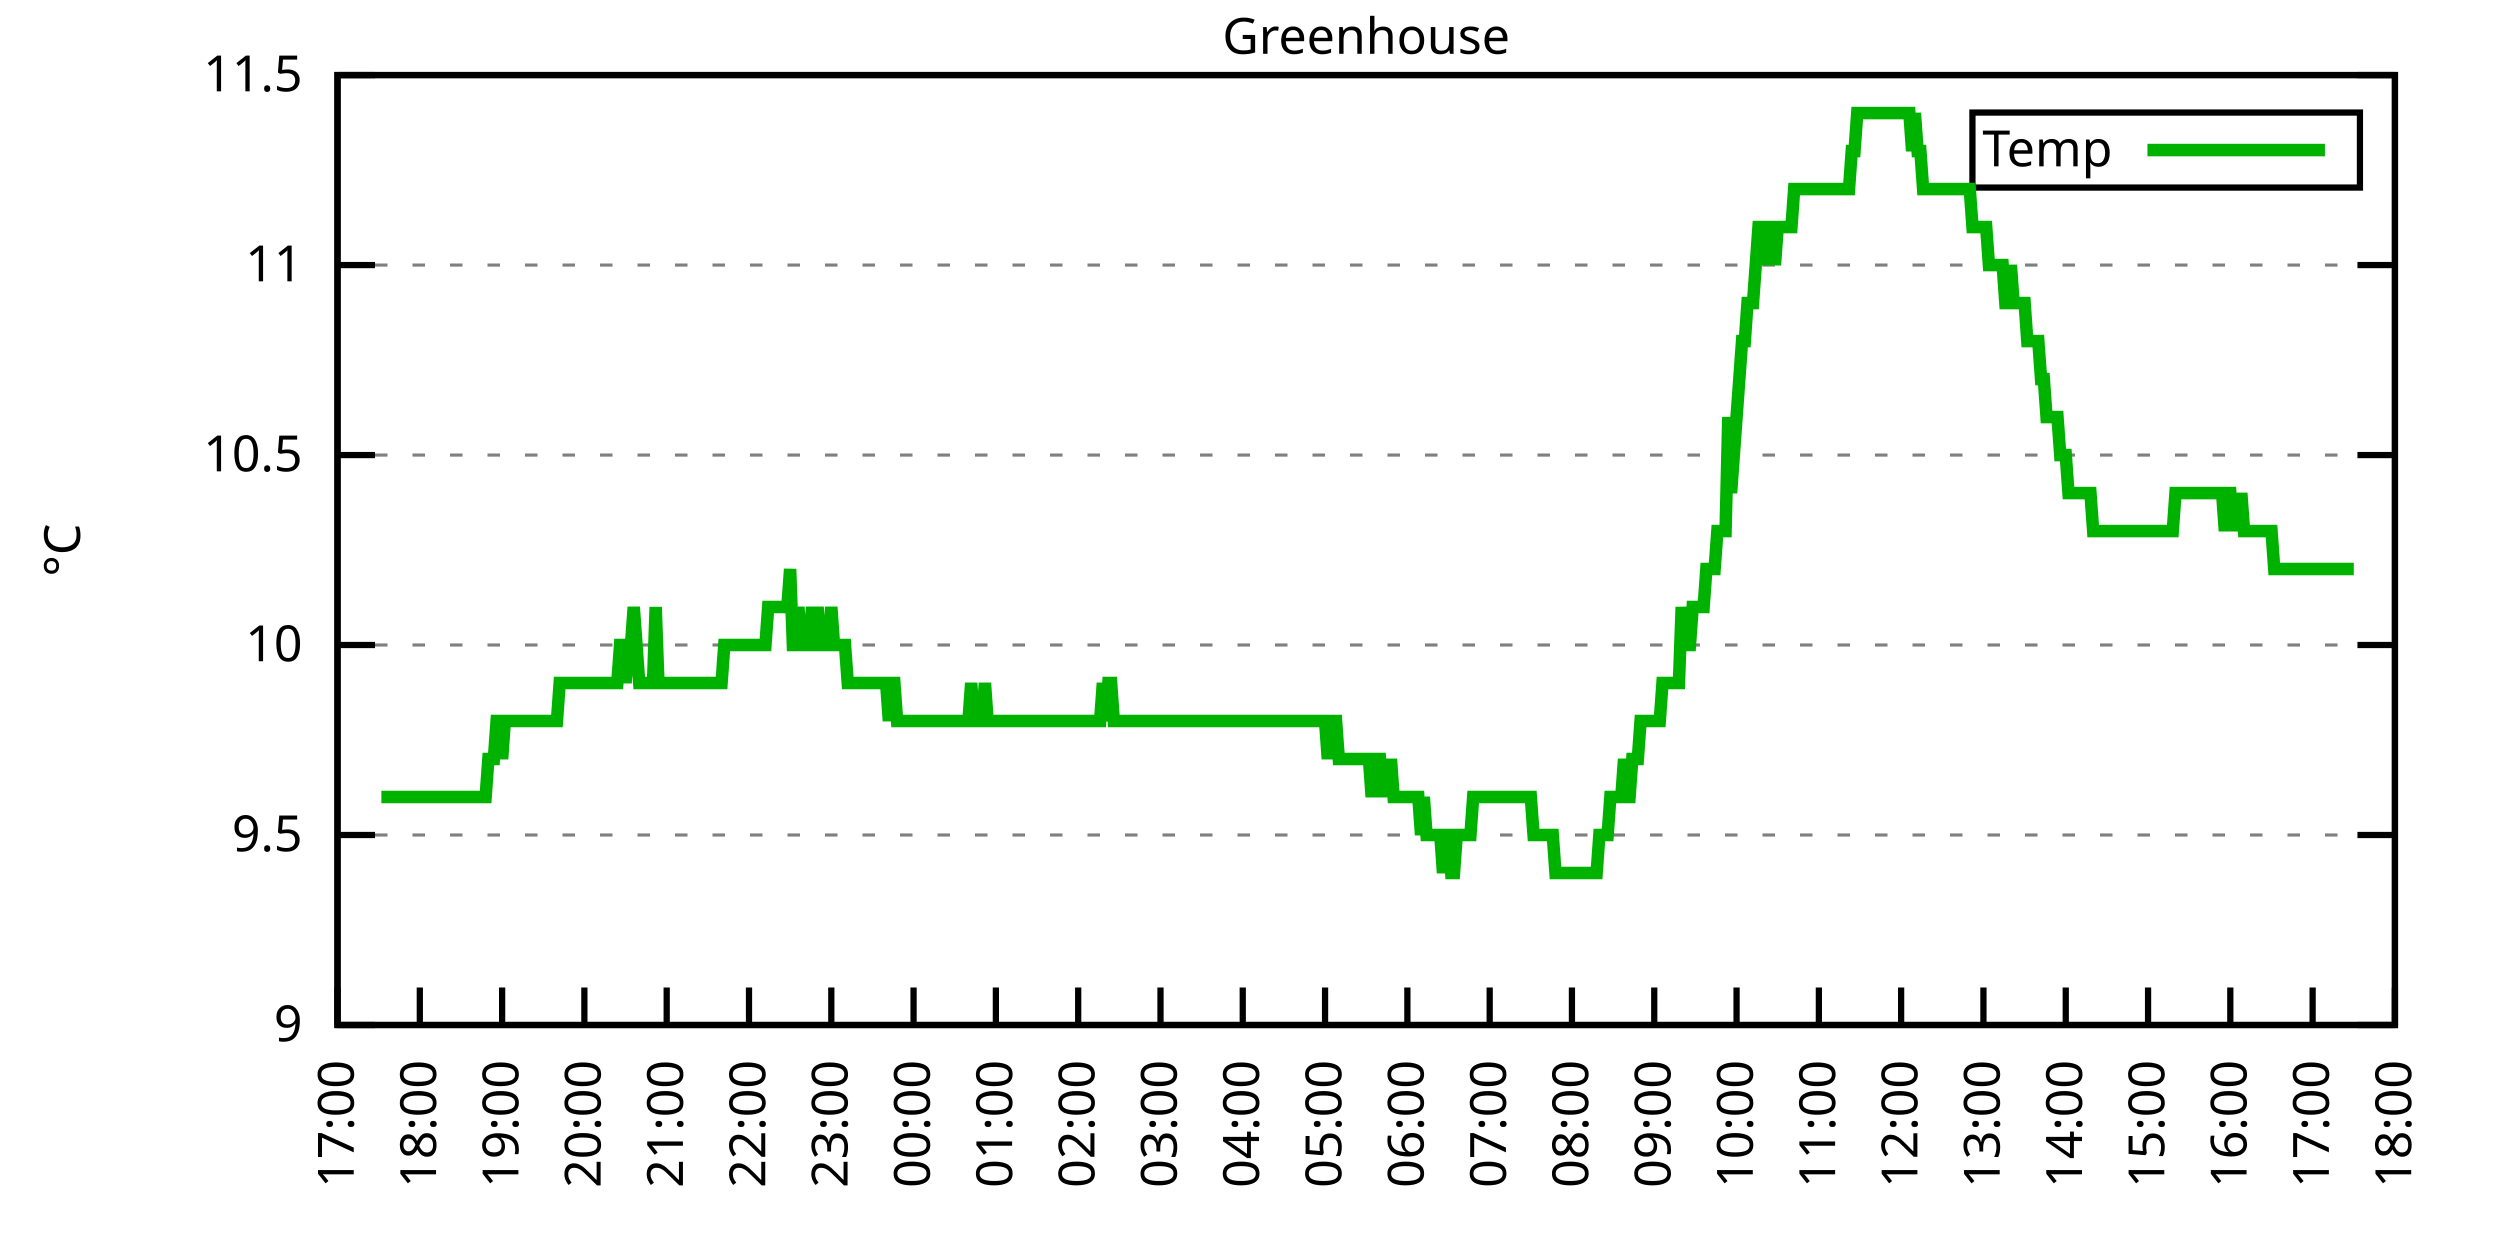
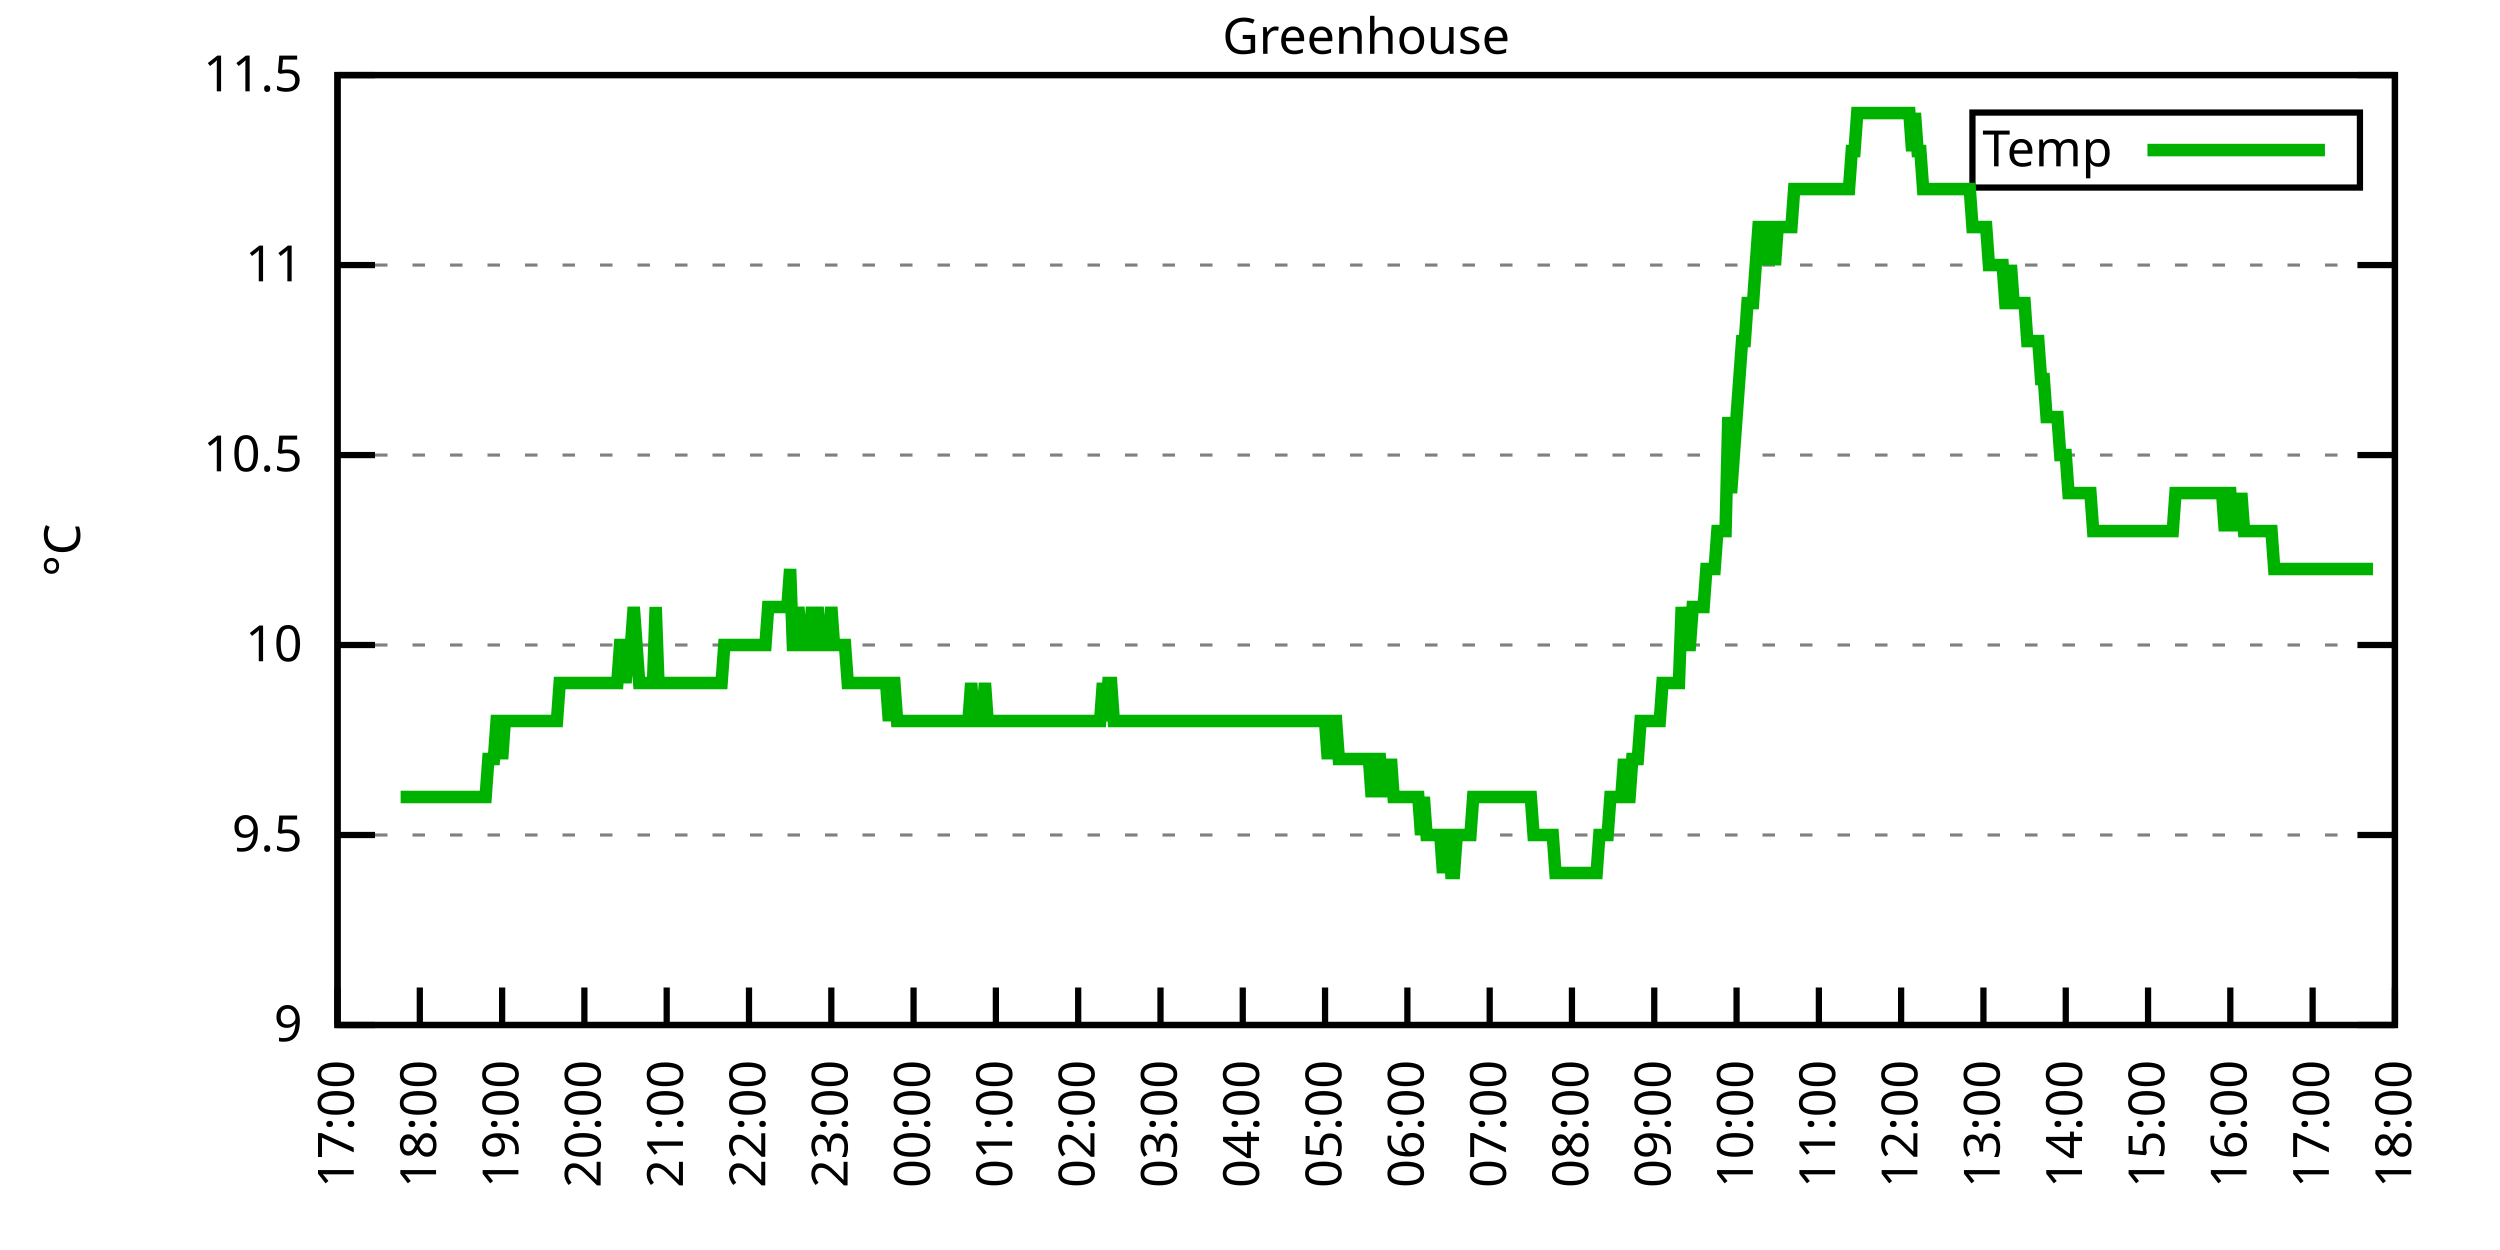
<svg xmlns="http://www.w3.org/2000/svg" xmlns:xlink="http://www.w3.org/1999/xlink" width="400" height="200" viewBox="0 0 400 200">
  <g id="gnuplot_canvas">
    <rect x="0" y="0" width="400" height="200" fill="none" />
    <defs>
      <circle id="gpDot" r="0.5" stroke-width="0.5" stroke="currentColor" />
      <path id="gpPt0" stroke-width="0.333" stroke="currentColor" d="M-1,0 h2 M0,-1 v2" />
      <path id="gpPt1" stroke-width="0.333" stroke="currentColor" d="M-1,-1 L1,1 M1,-1 L-1,1" />
      <path id="gpPt2" stroke-width="0.333" stroke="currentColor" d="M-1,0 L1,0 M0,-1 L0,1 M-1,-1 L1,1 M-1,1 L1,-1" />
      <rect id="gpPt3" stroke-width="0.333" stroke="currentColor" x="-1" y="-1" width="2" height="2" />
      <rect id="gpPt4" stroke-width="0.333" stroke="currentColor" fill="currentColor" x="-1" y="-1" width="2" height="2" />
      <circle id="gpPt5" stroke-width="0.333" stroke="currentColor" cx="0" cy="0" r="1" />
      <use xlink:href="#gpPt5" id="gpPt6" fill="currentColor" stroke="none" />
      <path id="gpPt7" stroke-width="0.333" stroke="currentColor" d="M0,-1.33 L-1.33,0.67 L1.33,0.67 z" />
      <use xlink:href="#gpPt7" id="gpPt8" fill="currentColor" stroke="none" />
      <use xlink:href="#gpPt7" id="gpPt9" stroke="currentColor" transform="rotate(180)" />
      <use xlink:href="#gpPt9" id="gpPt10" fill="currentColor" stroke="none" />
      <use xlink:href="#gpPt3" id="gpPt11" stroke="currentColor" transform="rotate(45)" />
      <use xlink:href="#gpPt11" id="gpPt12" fill="currentColor" stroke="none" />
      <path id="gpPt13" stroke-width="0.333" stroke="currentColor" d="M0,1.330 L1.265,0.411 L0.782,-1.067 L-0.782,-1.076 L-1.265,0.411 z" />
      <use xlink:href="#gpPt13" id="gpPt14" fill="currentColor" stroke="none" />
      <filter id="textbox" filterUnits="objectBoundingBox" x="0" y="0" height="1" width="1">
        <feFlood flood-color="white" flood-opacity="1" result="bgnd" />
        <feComposite in="SourceGraphic" in2="bgnd" operator="atop" />
      </filter>
      <filter id="greybox" filterUnits="objectBoundingBox" x="0" y="0" height="1" width="1">
        <feFlood flood-color="lightgrey" flood-opacity="1" result="grey" />
        <feComposite in="SourceGraphic" in2="grey" operator="atop" />
      </filter>
    </defs>
    <g fill="none" color="white" stroke="currentColor" stroke-width="1.00" stroke-linecap="butt" stroke-linejoin="miter">
</g>
    <g fill="none" color="black" stroke="currentColor" stroke-width="1.00" stroke-linecap="butt" stroke-linejoin="miter">
      <g stroke="none" shape-rendering="crispEdges">
        <polygon fill="rgb(255, 255, 255)" points="54.00,164.00 383.18,164.00 383.18,12.02 54.00,12.02 " />
      </g>
    </g>
    <g fill="none" color="black" stroke="currentColor" stroke-width="1.00" stroke-linecap="butt" stroke-linejoin="miter">
</g>
    <g fill="none" color="black" stroke="black" stroke-width="0.50" stroke-linecap="butt" stroke-linejoin="miter">
</g>
    <g fill="none" color="gray" stroke="currentColor" stroke-width="0.50" stroke-linecap="butt" stroke-linejoin="miter">
      <path stroke="gray" stroke-dasharray="2,4" class="gridline" d="M54.00,164.00 L383.19,164.00  " />
    </g>
    <g fill="none" color="gray" stroke="gray" stroke-width="1.00" stroke-linecap="butt" stroke-linejoin="miter">
</g>
    <g fill="none" color="black" stroke="currentColor" stroke-width="1.00" stroke-linecap="butt" stroke-linejoin="miter">
      <path stroke="black" d="M54.00,164.00 L60.00,164.00 M383.19,164.00 L377.19,164.00  " />
      <g transform="translate(48.40,166.60)" stroke="none" fill="black" font-family="Sans" font-size="8.00" text-anchor="end">
        <text>
          <tspan font-family="Sans"> 9</tspan>
        </text>
      </g>
    </g>
    <g fill="none" color="black" stroke="currentColor" stroke-width="1.00" stroke-linecap="butt" stroke-linejoin="miter">
</g>
    <g fill="none" color="black" stroke="black" stroke-width="0.50" stroke-linecap="butt" stroke-linejoin="miter">
</g>
    <g fill="none" color="gray" stroke="currentColor" stroke-width="0.50" stroke-linecap="butt" stroke-linejoin="miter">
      <path stroke="gray" stroke-dasharray="2,4" class="gridline" d="M54.00,133.60 L383.19,133.60  " />
    </g>
    <g fill="none" color="gray" stroke="gray" stroke-width="1.00" stroke-linecap="butt" stroke-linejoin="miter">
</g>
    <g fill="none" color="black" stroke="currentColor" stroke-width="1.00" stroke-linecap="butt" stroke-linejoin="miter">
      <path stroke="black" d="M54.00,133.60 L60.00,133.60 M383.19,133.60 L377.19,133.60  " />
      <g transform="translate(48.40,136.20)" stroke="none" fill="black" font-family="Sans" font-size="8.00" text-anchor="end">
        <text>
          <tspan font-family="Sans"> 9.5</tspan>
        </text>
      </g>
    </g>
    <g fill="none" color="black" stroke="currentColor" stroke-width="1.00" stroke-linecap="butt" stroke-linejoin="miter">
</g>
    <g fill="none" color="black" stroke="black" stroke-width="0.50" stroke-linecap="butt" stroke-linejoin="miter">
</g>
    <g fill="none" color="gray" stroke="currentColor" stroke-width="0.50" stroke-linecap="butt" stroke-linejoin="miter">
      <path stroke="gray" stroke-dasharray="2,4" class="gridline" d="M54.00,103.20 L383.19,103.20  " />
    </g>
    <g fill="none" color="gray" stroke="gray" stroke-width="1.00" stroke-linecap="butt" stroke-linejoin="miter">
</g>
    <g fill="none" color="black" stroke="currentColor" stroke-width="1.00" stroke-linecap="butt" stroke-linejoin="miter">
      <path stroke="black" d="M54.00,103.20 L60.00,103.20 M383.19,103.20 L377.19,103.20  " />
      <g transform="translate(48.40,105.80)" stroke="none" fill="black" font-family="Sans" font-size="8.00" text-anchor="end">
        <text>
          <tspan font-family="Sans"> 10</tspan>
        </text>
      </g>
    </g>
    <g fill="none" color="black" stroke="currentColor" stroke-width="1.00" stroke-linecap="butt" stroke-linejoin="miter">
</g>
    <g fill="none" color="black" stroke="black" stroke-width="0.50" stroke-linecap="butt" stroke-linejoin="miter">
</g>
    <g fill="none" color="gray" stroke="currentColor" stroke-width="0.50" stroke-linecap="butt" stroke-linejoin="miter">
      <path stroke="gray" stroke-dasharray="2,4" class="gridline" d="M54.00,72.81 L383.19,72.81  " />
    </g>
    <g fill="none" color="gray" stroke="gray" stroke-width="1.00" stroke-linecap="butt" stroke-linejoin="miter">
</g>
    <g fill="none" color="black" stroke="currentColor" stroke-width="1.00" stroke-linecap="butt" stroke-linejoin="miter">
      <path stroke="black" d="M54.00,72.81 L60.00,72.81 M383.19,72.81 L377.19,72.81  " />
      <g transform="translate(48.40,75.41)" stroke="none" fill="black" font-family="Sans" font-size="8.00" text-anchor="end">
        <text>
          <tspan font-family="Sans"> 10.5</tspan>
        </text>
      </g>
    </g>
    <g fill="none" color="black" stroke="currentColor" stroke-width="1.00" stroke-linecap="butt" stroke-linejoin="miter">
</g>
    <g fill="none" color="black" stroke="black" stroke-width="0.50" stroke-linecap="butt" stroke-linejoin="miter">
</g>
    <g fill="none" color="gray" stroke="currentColor" stroke-width="0.50" stroke-linecap="butt" stroke-linejoin="miter">
      <path stroke="gray" stroke-dasharray="2,4" class="gridline" d="M54.00,42.41 L383.19,42.41  " />
    </g>
    <g fill="none" color="gray" stroke="gray" stroke-width="1.00" stroke-linecap="butt" stroke-linejoin="miter">
</g>
    <g fill="none" color="black" stroke="currentColor" stroke-width="1.00" stroke-linecap="butt" stroke-linejoin="miter">
      <path stroke="black" d="M54.00,42.41 L60.00,42.41 M383.19,42.41 L377.19,42.41  " />
      <g transform="translate(48.40,45.01)" stroke="none" fill="black" font-family="Sans" font-size="8.00" text-anchor="end">
        <text>
          <tspan font-family="Sans"> 11</tspan>
        </text>
      </g>
    </g>
    <g fill="none" color="black" stroke="currentColor" stroke-width="1.00" stroke-linecap="butt" stroke-linejoin="miter">
</g>
    <g fill="none" color="black" stroke="black" stroke-width="0.50" stroke-linecap="butt" stroke-linejoin="miter">
</g>
    <g fill="none" color="gray" stroke="currentColor" stroke-width="0.50" stroke-linecap="butt" stroke-linejoin="miter">
      <path stroke="gray" stroke-dasharray="2,4" class="gridline" d="M54.00,12.01 L383.19,12.01  " />
    </g>
    <g fill="none" color="gray" stroke="gray" stroke-width="1.00" stroke-linecap="butt" stroke-linejoin="miter">
</g>
    <g fill="none" color="black" stroke="currentColor" stroke-width="1.00" stroke-linecap="butt" stroke-linejoin="miter">
      <path stroke="black" d="M54.00,12.01 L60.00,12.01 M383.19,12.01 L377.19,12.01  " />
      <g transform="translate(48.40,14.61)" stroke="none" fill="black" font-family="Sans" font-size="8.00" text-anchor="end">
        <text>
          <tspan font-family="Sans"> 11.5</tspan>
        </text>
      </g>
    </g>
    <g fill="none" color="black" stroke="currentColor" stroke-width="1.00" stroke-linecap="butt" stroke-linejoin="miter">
      <path stroke="black" d="M54.00,164.00 L54.00,158.00  " />
      <g transform="translate(56.60,169.60) rotate(270.00)" stroke="none" fill="black" font-family="Sans" font-size="8.00" text-anchor="end">
        <text>
          <tspan font-family="Sans">17:00</tspan>
        </text>
      </g>
    </g>
    <g fill="none" color="black" stroke="currentColor" stroke-width="1.00" stroke-linecap="butt" stroke-linejoin="miter">
      <path stroke="black" d="M67.17,164.00 L67.17,158.00  " />
      <g transform="translate(69.77,169.60) rotate(270.00)" stroke="none" fill="black" font-family="Sans" font-size="8.00" text-anchor="end">
        <text>
          <tspan font-family="Sans">18:00</tspan>
        </text>
      </g>
    </g>
    <g fill="none" color="black" stroke="currentColor" stroke-width="1.00" stroke-linecap="butt" stroke-linejoin="miter">
      <path stroke="black" d="M80.34,164.00 L80.34,158.00  " />
      <g transform="translate(82.94,169.60) rotate(270.00)" stroke="none" fill="black" font-family="Sans" font-size="8.00" text-anchor="end">
        <text>
          <tspan font-family="Sans">19:00</tspan>
        </text>
      </g>
    </g>
    <g fill="none" color="black" stroke="currentColor" stroke-width="1.00" stroke-linecap="butt" stroke-linejoin="miter">
      <path stroke="black" d="M93.50,164.00 L93.50,158.00  " />
      <g transform="translate(96.10,169.60) rotate(270.00)" stroke="none" fill="black" font-family="Sans" font-size="8.00" text-anchor="end">
        <text>
          <tspan font-family="Sans">20:00</tspan>
        </text>
      </g>
    </g>
    <g fill="none" color="black" stroke="currentColor" stroke-width="1.00" stroke-linecap="butt" stroke-linejoin="miter">
      <path stroke="black" d="M106.67,164.00 L106.67,158.00  " />
      <g transform="translate(109.27,169.60) rotate(270.00)" stroke="none" fill="black" font-family="Sans" font-size="8.00" text-anchor="end">
        <text>
          <tspan font-family="Sans">21:00</tspan>
        </text>
      </g>
    </g>
    <g fill="none" color="black" stroke="currentColor" stroke-width="1.00" stroke-linecap="butt" stroke-linejoin="miter">
      <path stroke="black" d="M119.84,164.00 L119.84,158.00  " />
      <g transform="translate(122.44,169.60) rotate(270.00)" stroke="none" fill="black" font-family="Sans" font-size="8.00" text-anchor="end">
        <text>
          <tspan font-family="Sans">22:00</tspan>
        </text>
      </g>
    </g>
    <g fill="none" color="black" stroke="currentColor" stroke-width="1.00" stroke-linecap="butt" stroke-linejoin="miter">
      <path stroke="black" d="M133.01,164.00 L133.01,158.00  " />
      <g transform="translate(135.61,169.60) rotate(270.00)" stroke="none" fill="black" font-family="Sans" font-size="8.00" text-anchor="end">
        <text>
          <tspan font-family="Sans">23:00</tspan>
        </text>
      </g>
    </g>
    <g fill="none" color="black" stroke="currentColor" stroke-width="1.00" stroke-linecap="butt" stroke-linejoin="miter">
      <path stroke="black" d="M146.17,164.00 L146.17,158.00  " />
      <g transform="translate(148.77,169.60) rotate(270.00)" stroke="none" fill="black" font-family="Sans" font-size="8.00" text-anchor="end">
        <text>
          <tspan font-family="Sans">00:00</tspan>
        </text>
      </g>
    </g>
    <g fill="none" color="black" stroke="currentColor" stroke-width="1.00" stroke-linecap="butt" stroke-linejoin="miter">
      <path stroke="black" d="M159.34,164.00 L159.34,158.00  " />
      <g transform="translate(161.94,169.60) rotate(270.00)" stroke="none" fill="black" font-family="Sans" font-size="8.00" text-anchor="end">
        <text>
          <tspan font-family="Sans">01:00</tspan>
        </text>
      </g>
    </g>
    <g fill="none" color="black" stroke="currentColor" stroke-width="1.00" stroke-linecap="butt" stroke-linejoin="miter">
      <path stroke="black" d="M172.51,164.00 L172.51,158.00  " />
      <g transform="translate(175.11,169.60) rotate(270.00)" stroke="none" fill="black" font-family="Sans" font-size="8.00" text-anchor="end">
        <text>
          <tspan font-family="Sans">02:00</tspan>
        </text>
      </g>
    </g>
    <g fill="none" color="black" stroke="currentColor" stroke-width="1.00" stroke-linecap="butt" stroke-linejoin="miter">
      <path stroke="black" d="M185.68,164.00 L185.68,158.00  " />
      <g transform="translate(188.28,169.60) rotate(270.00)" stroke="none" fill="black" font-family="Sans" font-size="8.00" text-anchor="end">
        <text>
          <tspan font-family="Sans">03:00</tspan>
        </text>
      </g>
    </g>
    <g fill="none" color="black" stroke="currentColor" stroke-width="1.00" stroke-linecap="butt" stroke-linejoin="miter">
      <path stroke="black" d="M198.84,164.00 L198.84,158.00  " />
      <g transform="translate(201.44,169.60) rotate(270.00)" stroke="none" fill="black" font-family="Sans" font-size="8.00" text-anchor="end">
        <text>
          <tspan font-family="Sans">04:00</tspan>
        </text>
      </g>
    </g>
    <g fill="none" color="black" stroke="currentColor" stroke-width="1.00" stroke-linecap="butt" stroke-linejoin="miter">
      <path stroke="black" d="M212.01,164.00 L212.01,158.00  " />
      <g transform="translate(214.61,169.60) rotate(270.00)" stroke="none" fill="black" font-family="Sans" font-size="8.00" text-anchor="end">
        <text>
          <tspan font-family="Sans">05:00</tspan>
        </text>
      </g>
    </g>
    <g fill="none" color="black" stroke="currentColor" stroke-width="1.00" stroke-linecap="butt" stroke-linejoin="miter">
      <path stroke="black" d="M225.18,164.00 L225.18,158.00  " />
      <g transform="translate(227.78,169.60) rotate(270.00)" stroke="none" fill="black" font-family="Sans" font-size="8.00" text-anchor="end">
        <text>
          <tspan font-family="Sans">06:00</tspan>
        </text>
      </g>
    </g>
    <g fill="none" color="black" stroke="currentColor" stroke-width="1.00" stroke-linecap="butt" stroke-linejoin="miter">
      <path stroke="black" d="M238.35,164.00 L238.35,158.00  " />
      <g transform="translate(240.95,169.60) rotate(270.00)" stroke="none" fill="black" font-family="Sans" font-size="8.00" text-anchor="end">
        <text>
          <tspan font-family="Sans">07:00</tspan>
        </text>
      </g>
    </g>
    <g fill="none" color="black" stroke="currentColor" stroke-width="1.00" stroke-linecap="butt" stroke-linejoin="miter">
      <path stroke="black" d="M251.51,164.00 L251.51,158.00  " />
      <g transform="translate(254.11,169.60) rotate(270.00)" stroke="none" fill="black" font-family="Sans" font-size="8.00" text-anchor="end">
        <text>
          <tspan font-family="Sans">08:00</tspan>
        </text>
      </g>
    </g>
    <g fill="none" color="black" stroke="currentColor" stroke-width="1.00" stroke-linecap="butt" stroke-linejoin="miter">
      <path stroke="black" d="M264.68,164.00 L264.68,158.00  " />
      <g transform="translate(267.28,169.60) rotate(270.00)" stroke="none" fill="black" font-family="Sans" font-size="8.00" text-anchor="end">
        <text>
          <tspan font-family="Sans">09:00</tspan>
        </text>
      </g>
    </g>
    <g fill="none" color="black" stroke="currentColor" stroke-width="1.00" stroke-linecap="butt" stroke-linejoin="miter">
      <path stroke="black" d="M277.85,164.00 L277.85,158.00  " />
      <g transform="translate(280.45,169.60) rotate(270.00)" stroke="none" fill="black" font-family="Sans" font-size="8.00" text-anchor="end">
        <text>
          <tspan font-family="Sans">10:00</tspan>
        </text>
      </g>
    </g>
    <g fill="none" color="black" stroke="currentColor" stroke-width="1.00" stroke-linecap="butt" stroke-linejoin="miter">
      <path stroke="black" d="M291.02,164.00 L291.02,158.00  " />
      <g transform="translate(293.62,169.60) rotate(270.00)" stroke="none" fill="black" font-family="Sans" font-size="8.00" text-anchor="end">
        <text>
          <tspan font-family="Sans">11:00</tspan>
        </text>
      </g>
    </g>
    <g fill="none" color="black" stroke="currentColor" stroke-width="1.00" stroke-linecap="butt" stroke-linejoin="miter">
      <path stroke="black" d="M304.18,164.00 L304.18,158.00  " />
      <g transform="translate(306.78,169.60) rotate(270.00)" stroke="none" fill="black" font-family="Sans" font-size="8.00" text-anchor="end">
        <text>
          <tspan font-family="Sans">12:00</tspan>
        </text>
      </g>
    </g>
    <g fill="none" color="black" stroke="currentColor" stroke-width="1.00" stroke-linecap="butt" stroke-linejoin="miter">
      <path stroke="black" d="M317.35,164.00 L317.35,158.00  " />
      <g transform="translate(319.95,169.60) rotate(270.00)" stroke="none" fill="black" font-family="Sans" font-size="8.00" text-anchor="end">
        <text>
          <tspan font-family="Sans">13:00</tspan>
        </text>
      </g>
    </g>
    <g fill="none" color="black" stroke="currentColor" stroke-width="1.00" stroke-linecap="butt" stroke-linejoin="miter">
      <path stroke="black" d="M330.52,164.00 L330.52,158.00  " />
      <g transform="translate(333.12,169.60) rotate(270.00)" stroke="none" fill="black" font-family="Sans" font-size="8.00" text-anchor="end">
        <text>
          <tspan font-family="Sans">14:00</tspan>
        </text>
      </g>
    </g>
    <g fill="none" color="black" stroke="currentColor" stroke-width="1.00" stroke-linecap="butt" stroke-linejoin="miter">
      <path stroke="black" d="M343.69,164.00 L343.69,158.00  " />
      <g transform="translate(346.29,169.60) rotate(270.00)" stroke="none" fill="black" font-family="Sans" font-size="8.00" text-anchor="end">
        <text>
          <tspan font-family="Sans">15:00</tspan>
        </text>
      </g>
    </g>
    <g fill="none" color="black" stroke="currentColor" stroke-width="1.00" stroke-linecap="butt" stroke-linejoin="miter">
      <path stroke="black" d="M356.85,164.00 L356.85,158.00  " />
      <g transform="translate(359.45,169.60) rotate(270.00)" stroke="none" fill="black" font-family="Sans" font-size="8.00" text-anchor="end">
        <text>
          <tspan font-family="Sans">16:00</tspan>
        </text>
      </g>
    </g>
    <g fill="none" color="black" stroke="currentColor" stroke-width="1.00" stroke-linecap="butt" stroke-linejoin="miter">
      <path stroke="black" d="M370.02,164.00 L370.02,158.00  " />
      <g transform="translate(372.62,169.60) rotate(270.00)" stroke="none" fill="black" font-family="Sans" font-size="8.00" text-anchor="end">
        <text>
          <tspan font-family="Sans">17:00</tspan>
        </text>
      </g>
    </g>
    <g fill="none" color="black" stroke="currentColor" stroke-width="1.00" stroke-linecap="butt" stroke-linejoin="miter">
      <path stroke="black" d="M383.19,164.00 L383.19,158.00  " />
      <g transform="translate(385.79,169.60) rotate(270.00)" stroke="none" fill="black" font-family="Sans" font-size="8.00" text-anchor="end">
        <text>
          <tspan font-family="Sans">18:00</tspan>
        </text>
      </g>
    </g>
    <g fill="none" color="black" stroke="currentColor" stroke-width="1.00" stroke-linecap="butt" stroke-linejoin="miter">
</g>
    <g fill="none" color="black" stroke="currentColor" stroke-width="1.00" stroke-linecap="butt" stroke-linejoin="miter">
      <path stroke="black" d="M54.00,12.01 L54.00,164.00 L383.19,164.00 L383.19,12.01 L54.00,12.01 Z  " />
    </g>
    <g fill="none" color="black" stroke="currentColor" stroke-width="1.00" stroke-linecap="butt" stroke-linejoin="miter">
</g>
    <g fill="none" color="black" stroke="currentColor" stroke-width="1.00" stroke-linecap="butt" stroke-linejoin="miter">
      <path stroke="black" d="M315.59,30.01 L315.59,18.01 L377.59,18.01 L377.59,30.01 L315.59,30.01 Z  " />
    </g>
    <g id="Greenhouse_plot_1">
      <g fill="none" color="white" stroke="black" stroke-width="2.00" stroke-linecap="butt" stroke-linejoin="miter">
</g>
      <g fill="none" color="black" stroke="currentColor" stroke-width="2.00" stroke-linecap="butt" stroke-linejoin="miter">
        <g transform="translate(337.99,26.61)" stroke="none" fill="black" font-family="Sans" font-size="8.00" text-anchor="end">
          <text>
            <tspan font-family="Sans">Temp</tspan>
          </text>
        </g>
      </g>
      <g fill="none" color="black" stroke="currentColor" stroke-width="2.00" stroke-linecap="butt" stroke-linejoin="miter">
-         <path stroke="rgb(  0, 178,   0)" d="M343.59,24.01 L371.99,24.01 M61.02,127.52 L61.46,127.52 L61.90,127.52 L62.34,127.52 L62.78,127.52 L63.22,127.52   L63.66,127.52 L64.10,127.52 L64.53,127.52 L64.97,127.52 L65.41,127.52 L65.85,127.52 L66.29,127.52 L66.73,127.52   L67.17,127.52 L67.61,127.52 L68.05,127.52 L68.48,127.52 L68.92,127.52 L69.36,127.52 L69.80,127.52 L70.24,127.52   L70.68,127.52 L71.12,127.52 L71.56,127.52 L72.00,127.52 L72.43,127.52 L72.87,127.52 L73.31,127.52 L73.75,127.52   L74.19,127.52 L74.63,127.52 L75.07,127.52 L75.51,127.52 L75.95,127.52 L76.38,127.52 L76.82,127.52 L77.26,127.52   L77.70,127.52 L78.14,121.44 L78.58,121.44 L79.02,121.44 L79.46,115.36 L79.90,115.36 L80.34,121.44 L80.77,115.36   L81.21,115.36 L81.65,115.36 L82.09,115.36 L82.53,115.36 L82.97,115.36 L83.41,115.36 L83.85,115.36 L84.29,115.36   L84.72,115.36 L85.16,115.36 L85.60,115.36 L86.04,115.36 L86.48,115.36 L86.92,115.36 L87.36,115.36 L87.80,115.36   L88.24,115.36 L88.67,115.36 L89.11,115.36 L89.55,109.28 L89.99,109.28 L90.43,109.28 L90.87,109.28 L91.31,109.28   L91.75,109.28 L92.19,109.28 L92.62,109.28 L93.06,109.28 L93.50,109.28 L93.94,109.28 L94.38,109.28 L94.82,109.28   L95.26,109.28 L95.70,109.28 L96.14,109.28 L96.58,109.28 L97.01,109.28 L97.45,109.28 L97.89,109.28 L98.33,109.28   L98.77,109.28 L99.21,103.20 L99.65,103.20 L100.09,109.28 L100.53,103.20 L100.96,103.20 L101.40,97.12 L101.84,103.20   L102.28,109.28 L102.72,109.28 L103.16,109.28 L103.60,109.28 L104.04,109.28 L104.48,109.28 L104.91,97.12 L105.35,109.28   L105.79,109.28 L106.23,109.28 L106.67,109.28 L107.11,109.28 L107.55,109.28 L107.99,109.28 L108.43,109.28 L108.87,109.28   L109.30,109.28 L109.74,109.28 L110.18,109.28 L110.62,109.28 L111.06,109.28 L111.50,109.28 L111.94,109.28 L112.38,109.28   L112.82,109.28 L113.25,109.28 L113.69,109.28 L114.13,109.28 L114.57,109.28 L115.01,109.28 L115.45,109.28 L115.89,103.20   L116.33,103.20 L116.77,103.20 L117.20,103.20 L117.64,103.20 L118.08,103.20 L118.52,103.20 L118.96,103.20 L119.40,103.20   L119.84,103.20 L120.28,103.20 L120.72,103.20 L121.15,103.20 L121.59,103.20 L122.03,103.20 L122.47,103.20 L122.91,97.12   L123.35,97.12 L123.79,97.12 L124.23,97.12 L124.67,97.12 L125.11,97.12 L125.54,97.12 L125.98,97.12 L126.42,91.04   L126.86,103.20 L127.30,103.20 L127.74,97.12 L128.18,103.20 L128.62,103.20 L129.06,103.20 L129.49,103.20 L129.93,97.12   L130.37,103.20 L130.81,97.12 L131.25,103.20 L131.69,103.20 L132.13,103.20 L132.57,103.20 L133.01,97.12 L133.44,103.20   L133.88,103.20 L134.32,103.20 L134.76,103.20 L135.20,103.20 L135.64,109.28 L136.08,109.28 L136.52,109.28 L136.96,109.28   L137.39,109.28 L137.83,109.28 L138.27,109.28 L138.71,109.28 L139.15,109.28 L139.59,109.28 L140.03,109.28 L140.47,109.28   L140.91,109.28 L141.35,109.28 L141.78,109.28 L142.22,115.36 L142.66,109.28 L143.10,109.28 L143.54,115.36 L143.98,115.36   L144.42,115.36 L144.86,115.36 L145.30,115.36 L145.73,115.36 L146.17,115.36 L146.61,115.36 L147.05,115.36 L147.49,115.36   L147.93,115.36 L148.37,115.36 L148.81,115.36 L149.25,115.36 L149.68,115.36 L150.12,115.36 L150.56,115.36 L151.00,115.36   L151.44,115.36 L151.88,115.36 L152.32,115.36 L152.76,115.36 L153.20,115.36 L153.63,115.36 L154.07,115.36 L154.51,115.36   L154.95,115.36 L155.39,109.28 L155.83,115.36 L156.27,115.36 L156.71,115.36 L157.15,115.36 L157.59,109.28 L158.02,115.36   L158.46,115.36 L158.90,115.36 L159.34,115.36 L159.78,115.36 L160.22,115.36 L160.66,115.36 L161.10,115.36 L161.54,115.36   L161.97,115.36 L162.41,115.36 L162.85,115.36 L163.29,115.36 L163.73,115.36 L164.17,115.36 L164.61,115.36 L165.05,115.36   L165.49,115.36 L165.92,115.36 L166.36,115.36 L166.80,115.36 L167.24,115.36 L167.68,115.36 L168.12,115.36 L168.56,115.36   L169.00,115.36 L169.44,115.36 L169.87,115.36 L170.31,115.36 L170.75,115.36 L171.19,115.36 L171.63,115.36 L172.07,115.36   L172.51,115.36 L172.95,115.36 L173.39,115.36 L173.83,115.36 L174.26,115.36 L174.70,115.36 L175.14,115.36 L175.58,115.36   L176.02,115.36 L176.46,109.28 L176.90,115.36 L177.34,109.28 L177.78,109.28 L178.21,115.36 L178.65,115.36 L179.09,115.36   L179.53,115.36 L179.97,115.36 L180.41,115.36 L180.85,115.36 L181.29,115.36 L181.73,115.36 L182.16,115.36 L182.60,115.36   L183.04,115.36 L183.48,115.36 L183.92,115.36 L184.36,115.36 L184.80,115.36 L185.24,115.36 L185.68,115.36 L186.11,115.36   L186.55,115.36 L186.99,115.36 L187.43,115.36 L187.87,115.36 L188.31,115.36 L188.75,115.36 L189.19,115.36 L189.63,115.36   L190.07,115.36 L190.50,115.36 L190.94,115.36 L191.38,115.36 L191.82,115.36 L192.26,115.36 L192.70,115.36 L193.14,115.36   L193.58,115.36 L194.02,115.36 L194.45,115.36 L194.89,115.36 L195.33,115.36 L195.77,115.36 L196.21,115.36 L196.65,115.36   L197.09,115.36 L197.53,115.36 L197.97,115.36 L198.40,115.36 L198.84,115.36 L199.28,115.36 L199.72,115.36 L200.16,115.36   L200.60,115.36 L201.04,115.36 L201.48,115.36 L201.92,115.36 L202.35,115.36 L202.79,115.36 L203.23,115.36 L203.67,115.36   L204.11,115.36 L204.55,115.36 L204.99,115.36 L205.43,115.36 L205.87,115.36 L206.31,115.36 L206.74,115.36 L207.18,115.36   L207.62,115.36 L208.06,115.36 L208.50,115.36 L208.94,115.36 L209.38,115.36 L209.82,115.36 L210.26,115.36 L210.69,115.36   L211.13,115.36 L211.57,115.36 L212.01,115.36 L212.45,121.44 L212.89,115.36 L213.33,115.36 L213.77,115.36 L214.21,121.44   L214.64,121.44 L215.08,121.44 L215.52,121.44 L215.96,121.44 L216.40,121.44 L216.84,121.44 L217.28,121.44 L217.72,121.44   L218.16,121.44 L218.60,121.44 L219.03,121.44 L219.47,127.52 L219.91,121.44 L220.35,121.44 L220.79,121.44 L221.23,127.52   L221.67,121.44 L222.11,127.52 L222.55,121.44 L222.98,127.52 L223.42,127.52 L223.86,127.52 L224.30,127.52 L224.74,127.52   L225.18,127.52 L225.62,127.52 L226.06,127.52 L226.50,127.52 L226.93,127.52 L227.37,133.60 L227.81,127.52 L228.25,133.60   L228.69,133.60 L229.13,133.60 L229.57,133.60 L230.01,133.60 L230.45,133.60 L230.88,139.68 L231.32,133.60 L231.76,133.60   L232.20,139.68 L232.64,139.68 L233.08,133.60 L233.52,133.60 L233.96,133.60 L234.40,133.60 L234.84,133.60 L235.27,133.60   L235.71,127.52 L236.15,127.52 L236.59,127.52 L237.03,127.52 L237.47,127.52 L237.91,127.52 L238.35,127.52 L238.79,127.52   L239.22,127.52 L239.66,127.52 L240.10,127.52 L240.54,127.52 L240.98,127.52 L241.42,127.52 L241.86,127.52 L242.30,127.52   L242.74,127.52 L243.17,127.52 L243.61,127.52 L244.05,127.52 L244.49,127.52 L244.93,127.52 L245.37,133.60 L245.81,133.60   L246.25,133.60 L246.69,133.60 L247.12,133.60 L247.56,133.60 L248.00,133.60 L248.44,133.60 L248.88,139.68 L249.32,139.68   L249.76,139.68 L250.20,139.68 L250.64,139.68 L251.08,139.68 L251.51,139.68 L251.95,139.68 L252.39,139.68 L252.83,139.68   L253.27,139.68 L253.71,139.68 L254.15,139.68 L254.59,139.68 L255.03,139.68 L255.46,139.68 L255.90,133.60 L256.34,133.60   L256.78,133.60 L257.22,133.60 L257.66,127.52 L258.10,127.52 L258.54,127.52 L258.98,127.52 L259.41,127.52 L259.85,121.44   L260.29,127.52 L260.73,127.52 L261.17,121.44 L261.61,121.44 L262.05,121.44 L262.49,115.36 L262.93,115.36 L263.36,115.36   L263.80,115.36 L264.24,115.36 L264.68,115.36 L265.12,115.36 L265.56,115.36 L266.00,109.28 L266.44,109.28 L266.88,109.28   L267.32,109.28 L267.75,109.28 L268.19,109.28 L268.63,109.28 L269.07,97.12 L269.51,103.20 L269.95,103.20 L270.39,103.20   L270.83,97.12 L271.27,97.12 L271.70,97.12 L272.14,97.12 L272.58,97.12 L273.02,91.04 L273.46,91.04 L273.90,91.04   L274.34,91.04 L274.78,84.97 L275.22,84.97 L275.65,84.97 L276.09,84.97 L276.53,66.73 L276.97,78.89 L277.41,72.81   L277.85,66.73 L278.29,60.65 L278.73,54.57 L279.17,54.57 L279.60,48.49 L280.04,48.49 L280.48,48.49 L280.92,42.41   L281.36,36.33 L281.80,36.33 L282.24,42.41 L282.68,36.33 L283.12,36.33 L283.56,36.33 L283.99,42.41 L284.43,36.33   L284.87,36.33 L285.31,36.33 L285.75,36.33 L286.19,36.33 L286.63,36.33 L287.07,30.25 L287.51,30.25 L287.94,30.25   L288.38,30.25 L288.82,30.25 L289.26,30.25 L289.70,30.25 L290.14,30.25 L290.58,30.25 L291.02,30.25 L291.46,30.25   L291.89,30.25 L292.33,30.25 L292.77,30.25 L293.21,30.25 L293.65,30.25 L294.09,30.25 L294.53,30.25 L294.97,30.25   L295.41,30.25 L295.84,30.25 L296.28,24.17 L296.72,24.17 L297.16,18.09 L297.60,18.09 L298.04,18.09 L298.48,18.09   L298.92,18.09 L299.36,18.09 L299.80,18.09 L300.23,18.09 L300.67,18.09 L301.11,18.09 L301.55,18.09 L301.99,18.09   L302.43,18.09 L302.87,18.09 L303.31,18.09 L303.75,18.09 L304.18,18.09 L304.62,18.09 L305.06,18.09 L305.50,18.09   L305.94,24.17 L306.38,18.09 L306.82,24.17 L307.26,24.17 L307.70,30.25 L308.13,30.25 L308.57,30.25 L309.01,30.25   L309.45,30.25 L309.89,30.25 L310.33,30.25 L310.77,30.25 L311.21,30.25 L311.65,30.25 L312.08,30.25 L312.52,30.25   L312.96,30.25 L313.40,30.25 L313.84,30.25 L314.28,30.25 L314.72,30.25 L315.16,30.25 L315.60,36.33 L316.04,36.33   L316.47,36.33 L316.91,36.33 L317.35,36.33 L317.79,36.33 L318.23,42.41 L318.67,42.41 L319.11,42.41 L319.55,42.41   L319.99,42.41 L320.42,42.41 L320.86,48.49 L321.30,48.49 L321.74,42.41 L322.18,48.49 L322.62,48.49 L323.06,48.49   L323.50,48.49 L323.94,48.49 L324.37,54.57 L324.81,54.57 L325.25,54.57 L325.69,54.57 L326.13,54.57 L326.57,60.65   L327.01,60.65 L327.45,66.73 L327.89,66.73 L328.33,66.73 L328.76,66.73 L329.20,66.73 L329.64,72.81 L330.08,72.81   L330.52,72.81 L330.96,78.89 L331.40,78.89 L331.84,78.89 L332.28,78.89 L332.71,78.89 L333.15,78.89 L333.59,78.89   L334.03,78.89 L334.47,78.89 L334.91,84.97 L335.35,84.97 L335.79,84.97 L336.23,84.97 L336.66,84.97 L337.10,84.97   L337.54,84.97 L337.98,84.97 L338.42,84.97 L338.86,84.97 L339.30,84.97 L339.74,84.97 L340.18,84.97 L340.61,84.97   L341.05,84.97 L341.49,84.97 L341.93,84.97 L342.37,84.97 L342.81,84.97 L343.25,84.97 L343.69,84.97 L344.13,84.97   L344.57,84.97 L345.00,84.97 L345.44,84.97 L345.88,84.97 L346.32,84.97 L346.76,84.97 L347.20,84.97 L347.64,84.97   L348.08,78.89 L348.52,78.89 L348.95,78.89 L349.39,78.89 L349.83,78.89 L350.27,78.89 L350.71,78.89 L351.15,78.89   L351.59,78.89 L352.03,78.89 L352.47,78.89 L352.90,78.89 L353.34,78.89 L353.78,78.89 L354.22,78.89 L354.66,78.89   L355.10,78.89 L355.54,78.89 L355.98,84.97 L356.42,78.89 L356.85,78.89 L357.29,84.97 L357.73,78.89 L358.17,84.97   L358.61,78.89 L359.05,84.97 L359.49,84.97 L359.93,84.97 L360.37,84.97 L360.81,84.97 L361.24,84.97 L361.68,84.97   L362.12,84.97 L362.56,84.97 L363.00,84.97 L363.44,84.97 L363.88,91.04 L364.32,91.04 L364.76,91.04 L365.19,91.04   L365.63,91.04 L366.07,91.04 L366.51,91.04 L366.95,91.04 L367.39,91.04 L367.83,91.04 L368.27,91.04 L368.71,91.04   L369.14,91.04 L369.58,91.04 L370.02,91.04 L370.46,91.04 L370.90,91.04 L371.34,91.04 L371.78,91.04 L372.22,91.04   L372.66,91.04 L373.09,91.04 L373.53,91.04 L373.97,91.04 L374.41,91.04 L374.85,91.04 L375.29,91.04 L375.73,91.04   L376.17,91.04 L376.61,91.04  " />
+         <path stroke="rgb(  0, 178,   0)" d="M343.59,24.01 L371.99,24.01 M64.10,127.52 L64.53,127.52 L64.97,127.52 L65.41,127.52 L65.85,127.52 L66.29,127.52   L66.73,127.52 L67.17,127.52 L67.61,127.52 L68.05,127.52 L68.48,127.52 L68.92,127.52 L69.36,127.52 L69.80,127.52   L70.24,127.52 L70.68,127.52 L71.12,127.52 L71.56,127.52 L72.00,127.52 L72.43,127.52 L72.87,127.52 L73.31,127.52   L73.75,127.52 L74.19,127.52 L74.63,127.52 L75.07,127.52 L75.51,127.52 L75.95,127.52 L76.38,127.52 L76.82,127.52   L77.26,127.52 L77.70,127.52 L78.14,121.44 L78.58,121.44 L79.02,121.44 L79.46,115.36 L79.90,115.36 L80.34,121.44   L80.77,115.36 L81.21,115.36 L81.65,115.36 L82.09,115.36 L82.53,115.36 L82.97,115.36 L83.41,115.36 L83.85,115.36   L84.29,115.36 L84.72,115.36 L85.16,115.36 L85.60,115.36 L86.04,115.36 L86.48,115.36 L86.92,115.36 L87.36,115.36   L87.80,115.36 L88.24,115.36 L88.67,115.36 L89.11,115.36 L89.55,109.28 L89.99,109.28 L90.43,109.28 L90.87,109.28   L91.31,109.28 L91.75,109.28 L92.19,109.28 L92.62,109.28 L93.06,109.28 L93.50,109.28 L93.94,109.28 L94.38,109.28   L94.82,109.28 L95.26,109.28 L95.70,109.28 L96.14,109.28 L96.58,109.28 L97.01,109.28 L97.45,109.28 L97.89,109.28   L98.33,109.28 L98.77,109.28 L99.21,103.20 L99.65,103.20 L100.09,109.28 L100.53,103.20 L100.96,103.20 L101.40,97.12   L101.84,103.20 L102.28,109.28 L102.72,109.28 L103.16,109.28 L103.60,109.28 L104.04,109.28 L104.48,109.28 L104.91,97.12   L105.35,109.28 L105.79,109.28 L106.23,109.28 L106.67,109.28 L107.11,109.28 L107.55,109.28 L107.99,109.28 L108.43,109.28   L108.87,109.28 L109.30,109.28 L109.74,109.28 L110.18,109.28 L110.62,109.28 L111.06,109.28 L111.50,109.28 L111.94,109.28   L112.38,109.28 L112.82,109.28 L113.25,109.28 L113.69,109.28 L114.13,109.28 L114.57,109.28 L115.01,109.28 L115.45,109.28   L115.89,103.20 L116.33,103.20 L116.77,103.20 L117.20,103.20 L117.64,103.20 L118.08,103.20 L118.52,103.20 L118.96,103.20   L119.40,103.20 L119.84,103.20 L120.28,103.20 L120.72,103.20 L121.15,103.20 L121.59,103.20 L122.03,103.20 L122.47,103.20   L122.91,97.12 L123.35,97.12 L123.79,97.12 L124.23,97.12 L124.67,97.12 L125.11,97.12 L125.54,97.12 L125.98,97.12   L126.42,91.04 L126.86,103.20 L127.30,103.20 L127.74,97.12 L128.18,103.20 L128.62,103.20 L129.06,103.20 L129.49,103.20   L129.93,97.12 L130.37,103.20 L130.81,97.12 L131.25,103.20 L131.69,103.20 L132.13,103.20 L132.57,103.20 L133.01,97.12   L133.44,103.20 L133.88,103.20 L134.32,103.20 L134.76,103.20 L135.20,103.20 L135.64,109.28 L136.08,109.28 L136.52,109.28   L136.96,109.28 L137.39,109.28 L137.83,109.28 L138.27,109.28 L138.71,109.28 L139.15,109.28 L139.59,109.28 L140.03,109.28   L140.47,109.28 L140.91,109.28 L141.35,109.28 L141.78,109.28 L142.22,115.36 L142.66,109.28 L143.10,109.28 L143.54,115.36   L143.98,115.36 L144.42,115.36 L144.86,115.36 L145.30,115.36 L145.73,115.36 L146.17,115.36 L146.61,115.36 L147.05,115.36   L147.49,115.36 L147.93,115.36 L148.37,115.36 L148.81,115.36 L149.25,115.36 L149.68,115.36 L150.12,115.36 L150.56,115.36   L151.00,115.36 L151.44,115.36 L151.88,115.36 L152.32,115.36 L152.76,115.36 L153.20,115.36 L153.63,115.36 L154.07,115.36   L154.51,115.36 L154.95,115.36 L155.39,109.28 L155.83,115.36 L156.27,115.36 L156.71,115.36 L157.15,115.36 L157.59,109.28   L158.02,115.36 L158.46,115.36 L158.90,115.36 L159.34,115.36 L159.78,115.36 L160.22,115.36 L160.66,115.36 L161.10,115.36   L161.54,115.36 L161.97,115.36 L162.41,115.36 L162.85,115.36 L163.29,115.36 L163.73,115.36 L164.17,115.36 L164.61,115.36   L165.05,115.36 L165.49,115.36 L165.92,115.36 L166.36,115.36 L166.80,115.36 L167.24,115.36 L167.68,115.36 L168.12,115.36   L168.56,115.36 L169.00,115.36 L169.44,115.36 L169.87,115.36 L170.31,115.36 L170.75,115.36 L171.19,115.36 L171.63,115.36   L172.07,115.36 L172.51,115.36 L172.95,115.36 L173.39,115.36 L173.83,115.36 L174.26,115.36 L174.70,115.36 L175.14,115.36   L175.58,115.36 L176.02,115.36 L176.46,109.28 L176.90,115.36 L177.34,109.28 L177.78,109.28 L178.21,115.36 L178.65,115.36   L179.09,115.36 L179.53,115.36 L179.97,115.36 L180.41,115.36 L180.85,115.36 L181.29,115.36 L181.73,115.36 L182.16,115.36   L182.60,115.36 L183.04,115.36 L183.48,115.36 L183.92,115.36 L184.36,115.36 L184.80,115.36 L185.24,115.36 L185.68,115.36   L186.11,115.36 L186.55,115.36 L186.99,115.36 L187.43,115.36 L187.87,115.36 L188.31,115.36 L188.75,115.36 L189.19,115.36   L189.63,115.36 L190.07,115.36 L190.50,115.36 L190.94,115.36 L191.38,115.36 L191.82,115.36 L192.26,115.36 L192.70,115.36   L193.14,115.36 L193.58,115.36 L194.02,115.36 L194.45,115.36 L194.89,115.36 L195.33,115.36 L195.77,115.36 L196.21,115.36   L196.65,115.36 L197.09,115.36 L197.53,115.36 L197.97,115.36 L198.40,115.36 L198.84,115.36 L199.28,115.36 L199.72,115.36   L200.16,115.36 L200.60,115.36 L201.04,115.36 L201.48,115.36 L201.92,115.36 L202.35,115.36 L202.79,115.36 L203.23,115.36   L203.67,115.36 L204.11,115.36 L204.55,115.36 L204.99,115.36 L205.43,115.36 L205.87,115.36 L206.31,115.36 L206.74,115.36   L207.18,115.36 L207.62,115.36 L208.06,115.36 L208.50,115.36 L208.94,115.36 L209.38,115.36 L209.82,115.36 L210.26,115.36   L210.69,115.36 L211.13,115.36 L211.57,115.36 L212.01,115.36 L212.45,121.44 L212.89,115.36 L213.33,115.36 L213.77,115.36   L214.21,121.44 L214.64,121.44 L215.08,121.44 L215.52,121.44 L215.96,121.44 L216.40,121.44 L216.84,121.44 L217.28,121.44   L217.72,121.44 L218.16,121.44 L218.60,121.44 L219.03,121.44 L219.47,127.52 L219.91,121.44 L220.35,121.44 L220.79,121.44   L221.23,127.52 L221.67,121.44 L222.11,127.52 L222.55,121.44 L222.98,127.52 L223.42,127.52 L223.86,127.52 L224.30,127.52   L224.74,127.52 L225.18,127.52 L225.62,127.52 L226.06,127.52 L226.50,127.52 L226.93,127.52 L227.37,133.60 L227.81,127.52   L228.25,133.60 L228.69,133.60 L229.13,133.60 L229.57,133.60 L230.01,133.60 L230.45,133.60 L230.88,139.68 L231.32,133.60   L231.76,133.60 L232.20,139.68 L232.64,139.68 L233.08,133.60 L233.52,133.60 L233.96,133.60 L234.40,133.60 L234.84,133.60   L235.27,133.60 L235.71,127.52 L236.15,127.52 L236.59,127.52 L237.03,127.52 L237.47,127.52 L237.91,127.52 L238.35,127.52   L238.79,127.52 L239.22,127.52 L239.66,127.52 L240.10,127.52 L240.54,127.52 L240.98,127.52 L241.42,127.52 L241.86,127.52   L242.30,127.52 L242.74,127.52 L243.17,127.52 L243.61,127.52 L244.05,127.52 L244.49,127.52 L244.93,127.52 L245.37,133.60   L245.81,133.60 L246.25,133.60 L246.69,133.60 L247.12,133.60 L247.56,133.60 L248.00,133.60 L248.44,133.60 L248.88,139.68   L249.32,139.68 L249.76,139.68 L250.20,139.68 L250.64,139.68 L251.08,139.68 L251.51,139.68 L251.95,139.68 L252.39,139.68   L252.83,139.68 L253.27,139.68 L253.71,139.68 L254.15,139.68 L254.59,139.68 L255.03,139.68 L255.46,139.68 L255.90,133.60   L256.34,133.60 L256.78,133.60 L257.22,133.60 L257.66,127.52 L258.10,127.52 L258.54,127.52 L258.98,127.52 L259.41,127.52   L259.85,121.44 L260.29,127.52 L260.73,127.52 L261.17,121.44 L261.61,121.44 L262.05,121.44 L262.49,115.36 L262.93,115.36   L263.36,115.36 L263.80,115.36 L264.24,115.36 L264.68,115.36 L265.12,115.36 L265.56,115.36 L266.00,109.28 L266.44,109.28   L266.88,109.28 L267.32,109.28 L267.75,109.28 L268.19,109.28 L268.63,109.28 L269.07,97.12 L269.51,103.20 L269.95,103.20   L270.39,103.20 L270.83,97.12 L271.27,97.12 L271.70,97.12 L272.14,97.12 L272.58,97.12 L273.02,91.04 L273.46,91.04   L273.90,91.04 L274.34,91.04 L274.78,84.97 L275.22,84.97 L275.65,84.97 L276.09,84.97 L276.53,66.73 L276.97,78.89   L277.41,72.81 L277.85,66.73 L278.29,60.65 L278.73,54.57 L279.17,54.57 L279.60,48.49 L280.04,48.49 L280.48,48.49   L280.92,42.41 L281.36,36.33 L281.80,36.33 L282.24,42.41 L282.68,36.33 L283.12,36.33 L283.56,36.33 L283.99,42.41   L284.43,36.33 L284.87,36.33 L285.31,36.33 L285.75,36.33 L286.19,36.33 L286.63,36.33 L287.07,30.25 L287.51,30.25   L287.94,30.25 L288.38,30.25 L288.82,30.25 L289.26,30.25 L289.70,30.25 L290.14,30.25 L290.58,30.25 L291.02,30.25   L291.46,30.25 L291.89,30.25 L292.33,30.25 L292.77,30.25 L293.21,30.25 L293.65,30.25 L294.09,30.25 L294.53,30.25   L294.97,30.25 L295.41,30.25 L295.84,30.25 L296.28,24.17 L296.72,24.17 L297.16,18.09 L297.60,18.09 L298.04,18.09   L298.48,18.09 L298.92,18.09 L299.36,18.09 L299.80,18.09 L300.23,18.09 L300.67,18.09 L301.11,18.09 L301.55,18.09   L301.99,18.09 L302.43,18.09 L302.87,18.09 L303.31,18.09 L303.75,18.09 L304.18,18.09 L304.62,18.09 L305.06,18.09   L305.50,18.09 L305.94,24.17 L306.38,18.09 L306.82,24.17 L307.26,24.17 L307.70,30.25 L308.13,30.25 L308.57,30.25   L309.01,30.25 L309.45,30.25 L309.89,30.25 L310.33,30.25 L310.77,30.25 L311.21,30.25 L311.65,30.25 L312.08,30.25   L312.52,30.25 L312.96,30.25 L313.40,30.25 L313.84,30.25 L314.28,30.25 L314.72,30.25 L315.16,30.25 L315.60,36.33   L316.04,36.33 L316.47,36.33 L316.91,36.33 L317.35,36.33 L317.79,36.33 L318.23,42.41 L318.67,42.41 L319.11,42.41   L319.55,42.41 L319.99,42.41 L320.42,42.41 L320.86,48.49 L321.30,48.49 L321.74,42.41 L322.18,48.49 L322.62,48.49   L323.06,48.49 L323.50,48.49 L323.94,48.49 L324.37,54.57 L324.81,54.57 L325.25,54.57 L325.69,54.57 L326.13,54.57   L326.57,60.65 L327.01,60.65 L327.45,66.73 L327.89,66.73 L328.33,66.73 L328.76,66.73 L329.20,66.73 L329.64,72.81   L330.08,72.81 L330.52,72.81 L330.96,78.89 L331.40,78.89 L331.84,78.89 L332.28,78.89 L332.71,78.89 L333.15,78.89   L333.59,78.89 L334.03,78.89 L334.47,78.89 L334.91,84.97 L335.35,84.97 L335.79,84.97 L336.23,84.97 L336.66,84.97   L337.10,84.97 L337.54,84.97 L337.98,84.97 L338.42,84.97 L338.86,84.97 L339.30,84.97 L339.74,84.97 L340.18,84.97   L340.61,84.97 L341.05,84.97 L341.49,84.97 L341.93,84.97 L342.37,84.97 L342.81,84.97 L343.25,84.97 L343.69,84.97   L344.13,84.97 L344.57,84.97 L345.00,84.97 L345.44,84.97 L345.88,84.97 L346.32,84.97 L346.76,84.97 L347.20,84.97   L347.64,84.97 L348.08,78.89 L348.52,78.89 L348.95,78.89 L349.39,78.89 L349.83,78.89 L350.27,78.89 L350.71,78.89   L351.15,78.89 L351.59,78.89 L352.03,78.89 L352.47,78.89 L352.90,78.89 L353.34,78.89 L353.78,78.89 L354.22,78.89   L354.66,78.89 L355.10,78.89 L355.54,78.89 L355.98,84.97 L356.42,78.89 L356.85,78.89 L357.29,84.97 L357.73,78.89   L358.17,84.97 L358.61,78.89 L359.05,84.97 L359.49,84.97 L359.93,84.97 L360.37,84.97 L360.81,84.97 L361.24,84.97   L361.68,84.97 L362.12,84.97 L362.56,84.97 L363.00,84.97 L363.44,84.97 L363.88,91.04 L364.32,91.04 L364.76,91.04   L365.19,91.04 L365.63,91.04 L366.07,91.04 L366.51,91.04 L366.95,91.04 L367.39,91.04 L367.83,91.04 L368.27,91.04   L368.71,91.04 L369.14,91.04 L369.58,91.04 L370.02,91.04 L370.46,91.04 L370.90,91.04 L371.34,91.04 L371.78,91.04   L372.22,91.04 L372.66,91.04 L373.09,91.04 L373.53,91.04 L373.97,91.04 L374.41,91.04 L374.85,91.04 L375.29,91.04   L375.73,91.04 L376.17,91.04 L376.61,91.04 L377.05,91.04 L377.48,91.04 L377.92,91.04 L378.36,91.04 L378.80,91.04   L379.24,91.04 L379.68,91.04  " />
      </g>
    </g>
    <g fill="none" color="black" stroke="currentColor" stroke-width="2.00" stroke-linecap="butt" stroke-linejoin="miter">
</g>
    <g fill="none" color="black" stroke="black" stroke-width="1.00" stroke-linecap="butt" stroke-linejoin="miter">
</g>
    <g fill="none" color="black" stroke="currentColor" stroke-width="1.00" stroke-linecap="butt" stroke-linejoin="miter">
      <path stroke="black" d="M54.00,12.01 L54.00,164.00 L383.19,164.00 L383.19,12.01 L54.00,12.01 Z  " />
      <g transform="translate(12.80,88.01) rotate(270.00)" stroke="none" fill="black" font-family="Sans" font-size="8.00" text-anchor="middle">
        <text>
          <tspan font-family="Sans">°C</tspan>
        </text>
      </g>
    </g>
    <g fill="none" color="black" stroke="currentColor" stroke-width="1.00" stroke-linecap="butt" stroke-linejoin="miter">
</g>
    <g fill="none" color="black" stroke="currentColor" stroke-width="1.00" stroke-linecap="butt" stroke-linejoin="miter">
      <g transform="translate(218.59,8.61)" stroke="none" fill="black" font-family="Sans" font-size="8.00" text-anchor="middle">
        <text>
          <tspan font-family="Sans">Greenhouse</tspan>
        </text>
      </g>
    </g>
    <g fill="none" color="black" stroke="currentColor" stroke-width="1.00" stroke-linecap="butt" stroke-linejoin="miter">
</g>
  </g>
</svg>
